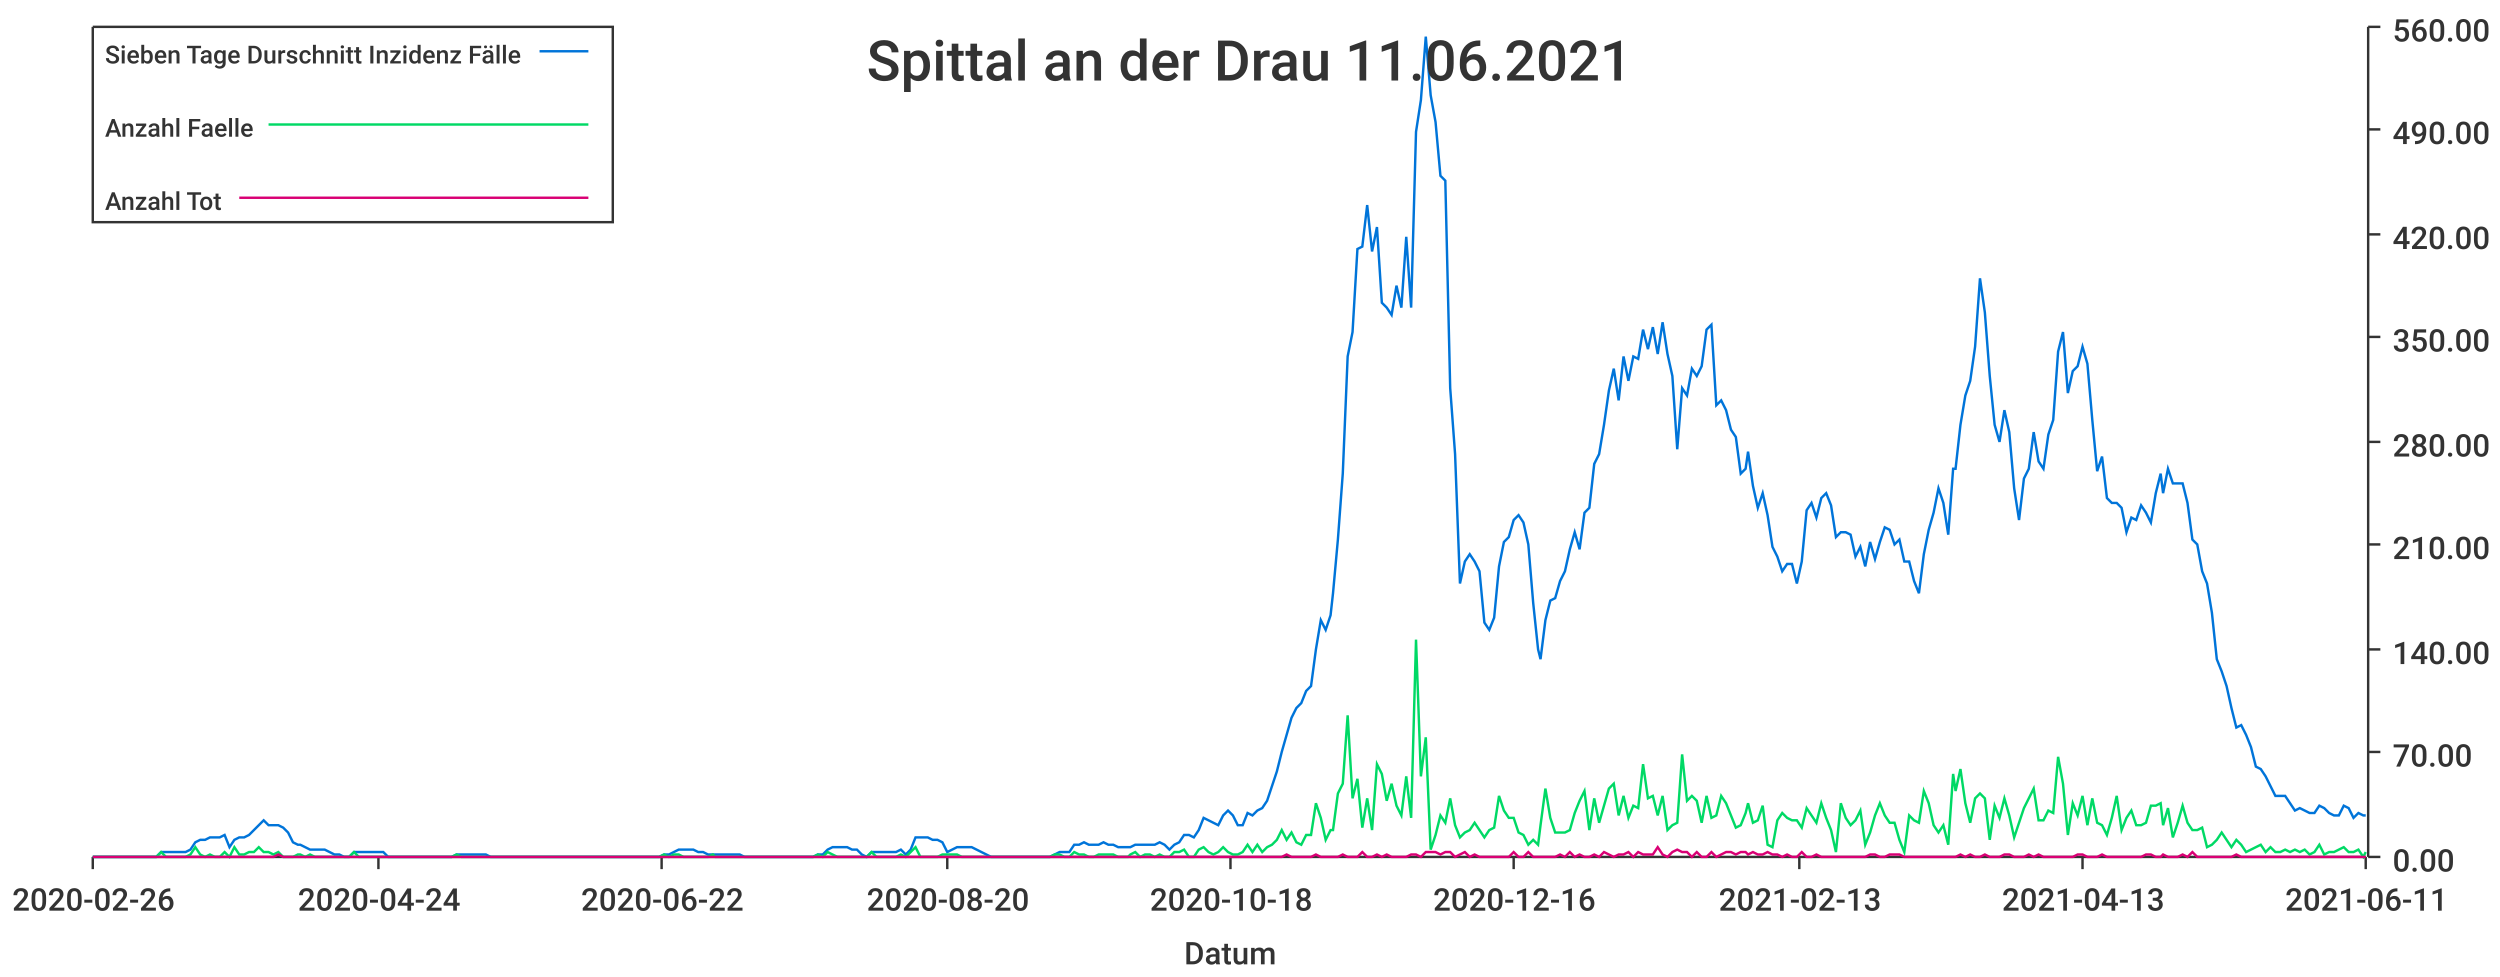
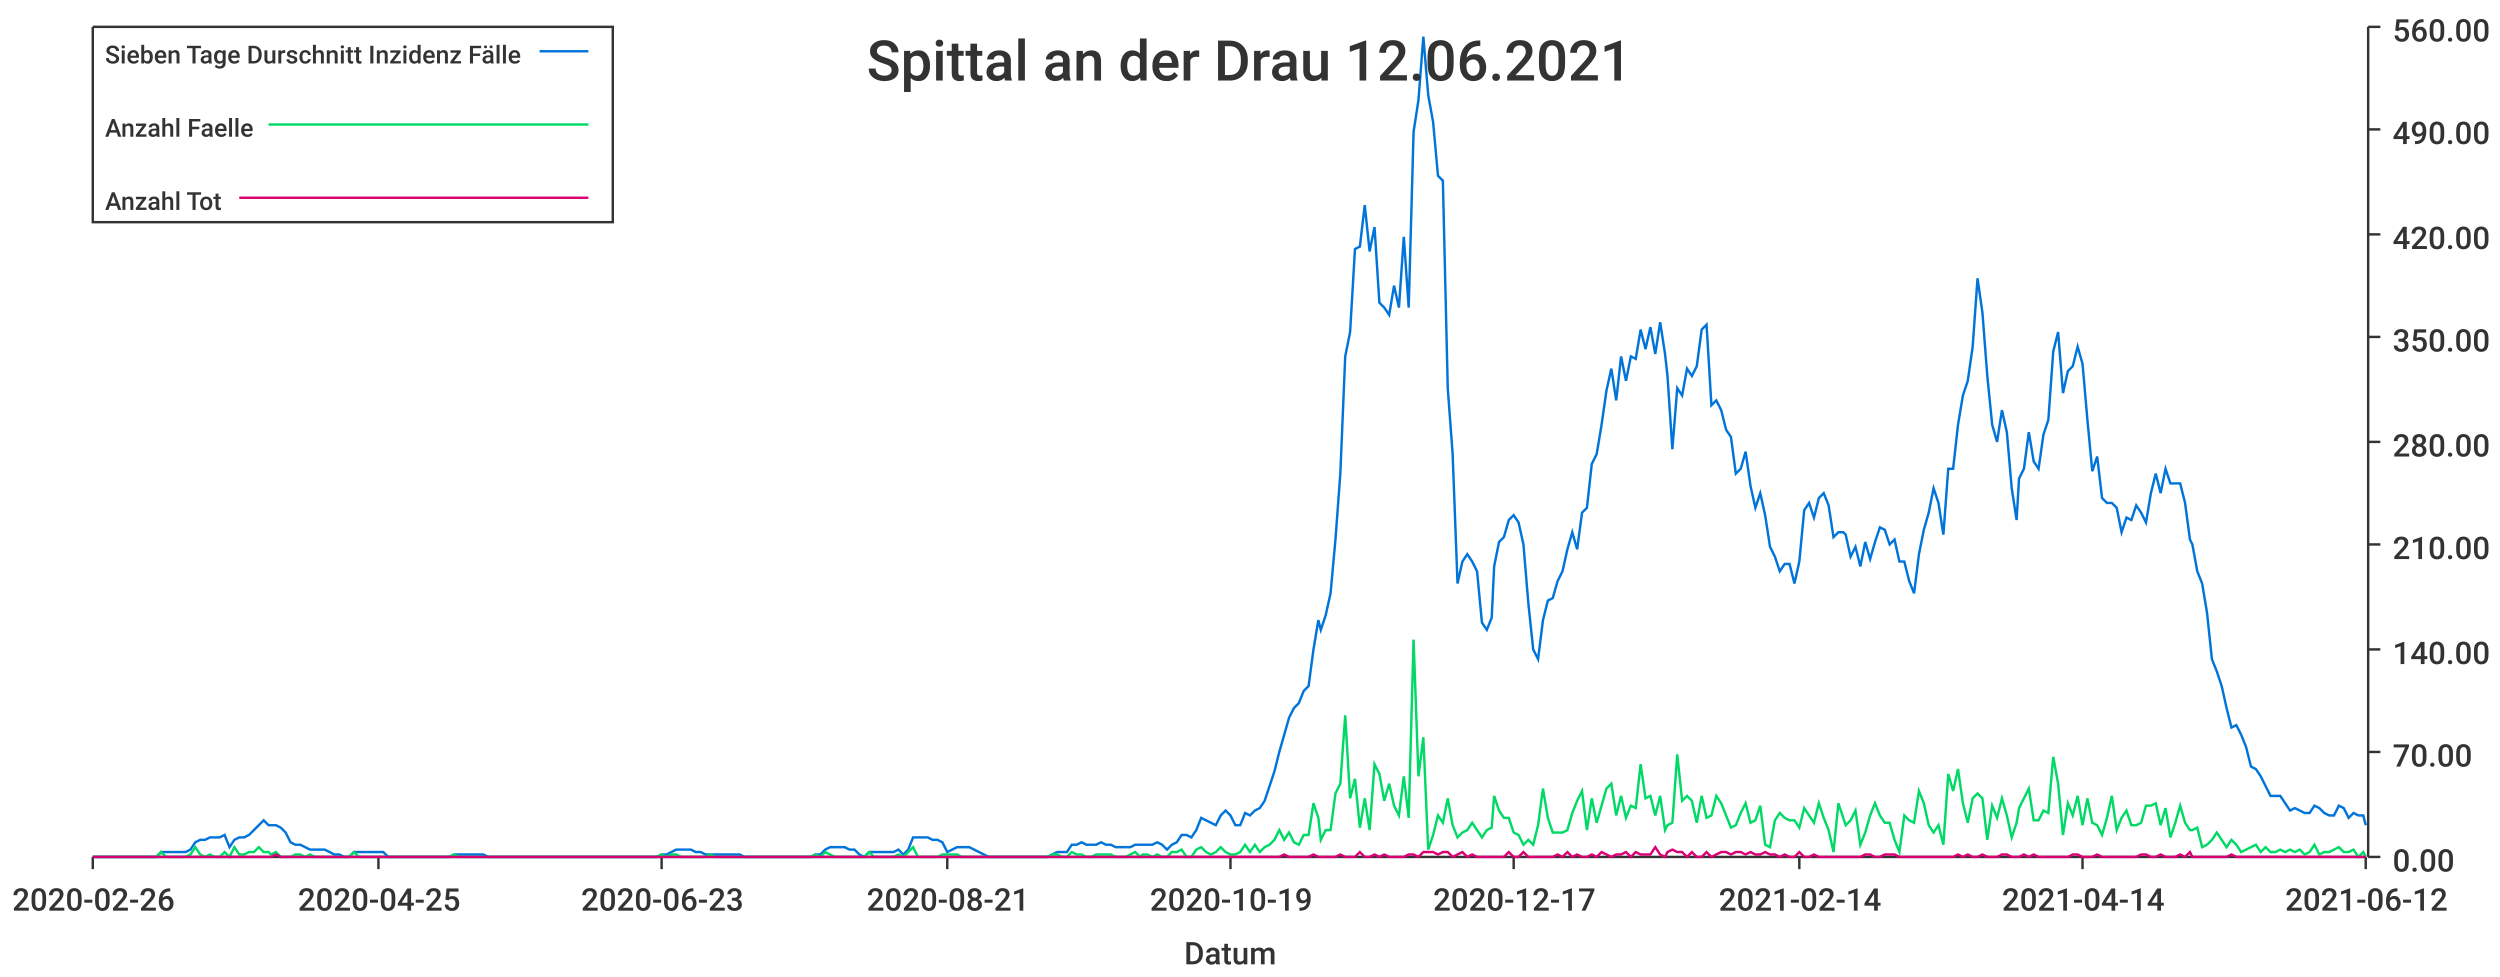
<svg xmlns="http://www.w3.org/2000/svg" width="1024" height="400">\n<path d="M 0 0 L 1024 0 L 1024 400 L 0 400 L 0 0" style="stroke-width:0;stroke:rgba(255,255,255,1.0);fill:rgba(255,255,255,1.0)" />
  <path d="M 38 11 L 969 11 L 969 351 L 38 351 L 38 11" style="stroke-width:0;stroke:rgba(255,255,255,1.0);fill:rgba(255,255,255,1.0)" />
  <path d="M 38 351 L 969 351" style="stroke-width:1;stroke:rgba(51,51,51,1.0);fill:none" />
  <path d="M 38 351 L 38 356" style="stroke-width:1;stroke:rgba(51,51,51,1.0);fill:none" />
  <text x="5" y="373" style="stroke-width:0;stroke:none;fill:rgba(51,51,51,1.0);font-size:12.8px;font-family:'Roboto Medium',sans-serif">2020-02-26</text>
  <path d="M 155 351 L 155 356" style="stroke-width:1;stroke:rgba(51,51,51,1.0);fill:none" />
-   <text x="122" y="373" style="stroke-width:0;stroke:none;fill:rgba(51,51,51,1.0);font-size:12.8px;font-family:'Roboto Medium',sans-serif">2020-04-24</text>
+   <text x="122" y="373" style="stroke-width:0;stroke:none;fill:rgba(51,51,51,1.0);font-size:12.8px;font-family:'Roboto Medium',sans-serif">2020-04-25</text>
  <path d="M 271 351 L 271 356" style="stroke-width:1;stroke:rgba(51,51,51,1.0);fill:none" />
-   <text x="238" y="373" style="stroke-width:0;stroke:none;fill:rgba(51,51,51,1.0);font-size:12.8px;font-family:'Roboto Medium',sans-serif">2020-06-22</text>
+   <text x="238" y="373" style="stroke-width:0;stroke:none;fill:rgba(51,51,51,1.0);font-size:12.8px;font-family:'Roboto Medium',sans-serif">2020-06-23</text>
  <path d="M 388 351 L 388 356" style="stroke-width:1;stroke:rgba(51,51,51,1.0);fill:none" />
-   <text x="355" y="373" style="stroke-width:0;stroke:none;fill:rgba(51,51,51,1.0);font-size:12.8px;font-family:'Roboto Medium',sans-serif">2020-08-20</text>
+   <text x="355" y="373" style="stroke-width:0;stroke:none;fill:rgba(51,51,51,1.0);font-size:12.8px;font-family:'Roboto Medium',sans-serif">2020-08-21</text>
  <path d="M 504 351 L 504 356" style="stroke-width:1;stroke:rgba(51,51,51,1.0);fill:none" />
-   <text x="471" y="373" style="stroke-width:0;stroke:none;fill:rgba(51,51,51,1.0);font-size:12.8px;font-family:'Roboto Medium',sans-serif">2020-10-18</text>
+   <text x="471" y="373" style="stroke-width:0;stroke:none;fill:rgba(51,51,51,1.0);font-size:12.8px;font-family:'Roboto Medium',sans-serif">2020-10-19</text>
  <path d="M 620 351 L 620 356" style="stroke-width:1;stroke:rgba(51,51,51,1.0);fill:none" />
-   <text x="587" y="373" style="stroke-width:0;stroke:none;fill:rgba(51,51,51,1.0);font-size:12.8px;font-family:'Roboto Medium',sans-serif">2020-12-16</text>
+   <text x="587" y="373" style="stroke-width:0;stroke:none;fill:rgba(51,51,51,1.0);font-size:12.8px;font-family:'Roboto Medium',sans-serif">2020-12-17</text>
  <path d="M 737 351 L 737 356" style="stroke-width:1;stroke:rgba(51,51,51,1.0);fill:none" />
-   <text x="704" y="373" style="stroke-width:0;stroke:none;fill:rgba(51,51,51,1.0);font-size:12.8px;font-family:'Roboto Medium',sans-serif">2021-02-13</text>
+   <text x="704" y="373" style="stroke-width:0;stroke:none;fill:rgba(51,51,51,1.0);font-size:12.8px;font-family:'Roboto Medium',sans-serif">2021-02-14</text>
  <path d="M 853 351 L 853 356" style="stroke-width:1;stroke:rgba(51,51,51,1.0);fill:none" />
-   <text x="820" y="373" style="stroke-width:0;stroke:none;fill:rgba(51,51,51,1.0);font-size:12.8px;font-family:'Roboto Medium',sans-serif">2021-04-13</text>
+   <text x="820" y="373" style="stroke-width:0;stroke:none;fill:rgba(51,51,51,1.0);font-size:12.8px;font-family:'Roboto Medium',sans-serif">2021-04-14</text>
  <path d="M 969 351 L 969 356" style="stroke-width:1;stroke:rgba(51,51,51,1.0);fill:none" />
-   <text x="936" y="373" style="stroke-width:0;stroke:none;fill:rgba(51,51,51,1.0);font-size:12.8px;font-family:'Roboto Medium',sans-serif">2021-06-11</text>
+   <text x="936" y="373" style="stroke-width:0;stroke:none;fill:rgba(51,51,51,1.0);font-size:12.8px;font-family:'Roboto Medium',sans-serif">2021-06-12</text>
  <text x="485" y="395" style="stroke-width:0;stroke:none;fill:rgba(51,51,51,1.0);font-size:12.8px;font-family:'Roboto Medium',sans-serif">Datum</text>
  <path d="M 970 351 L 970 11" style="stroke-width:1;stroke:rgba(51,51,51,1.0);fill:none" />
  <path d="M 970 351 L 975 351" style="stroke-width:1;stroke:rgba(51,51,51,1.0);fill:none" />
  <text x="980" y="357" style="stroke-width:0;stroke:none;fill:rgba(51,51,51,1.0);font-size:12.8px;font-family:'Roboto Medium',sans-serif">0.00</text>
  <path d="M 970 308 L 975 308" style="stroke-width:1;stroke:rgba(51,51,51,1.0);fill:none" />
  <text x="980" y="314" style="stroke-width:0;stroke:none;fill:rgba(51,51,51,1.0);font-size:12.8px;font-family:'Roboto Medium',sans-serif">70.00</text>
  <path d="M 970 266 L 975 266" style="stroke-width:1;stroke:rgba(51,51,51,1.0);fill:none" />
  <text x="980" y="272" style="stroke-width:0;stroke:none;fill:rgba(51,51,51,1.0);font-size:12.8px;font-family:'Roboto Medium',sans-serif">140.00</text>
  <path d="M 970 223 L 975 223" style="stroke-width:1;stroke:rgba(51,51,51,1.0);fill:none" />
  <text x="980" y="229" style="stroke-width:0;stroke:none;fill:rgba(51,51,51,1.0);font-size:12.8px;font-family:'Roboto Medium',sans-serif">210.00</text>
  <path d="M 970 181 L 975 181" style="stroke-width:1;stroke:rgba(51,51,51,1.0);fill:none" />
  <text x="980" y="187" style="stroke-width:0;stroke:none;fill:rgba(51,51,51,1.0);font-size:12.8px;font-family:'Roboto Medium',sans-serif">280.00</text>
  <path d="M 970 138 L 975 138" style="stroke-width:1;stroke:rgba(51,51,51,1.0);fill:none" />
  <text x="980" y="144" style="stroke-width:0;stroke:none;fill:rgba(51,51,51,1.0);font-size:12.8px;font-family:'Roboto Medium',sans-serif">350.00</text>
  <path d="M 970 96 L 975 96" style="stroke-width:1;stroke:rgba(51,51,51,1.0);fill:none" />
  <text x="980" y="102" style="stroke-width:0;stroke:none;fill:rgba(51,51,51,1.0);font-size:12.8px;font-family:'Roboto Medium',sans-serif">420.00</text>
  <path d="M 970 53 L 975 53" style="stroke-width:1;stroke:rgba(51,51,51,1.0);fill:none" />
  <text x="980" y="59" style="stroke-width:0;stroke:none;fill:rgba(51,51,51,1.0);font-size:12.8px;font-family:'Roboto Medium',sans-serif">490.00</text>
  <path d="M 970 11 L 975 11" style="stroke-width:1;stroke:rgba(51,51,51,1.0);fill:none" />
  <text x="980" y="17" style="stroke-width:0;stroke:none;fill:rgba(51,51,51,1.0);font-size:12.8px;font-family:'Roboto Medium',sans-serif">560.00</text>
-   <path d="M 38 351 L 40 351 L 42 351 L 44 351 L 46 351 L 48 351 L 50 351 L 52 351 L 54 351 L 56 351 L 58 351 L 60 351 L 62 351 L 64 351 L 66 349 L 68 349 L 70 349 L 72 349 L 74 349 L 76 349 L 78 348 L 80 345 L 82 344 L 84 344 L 86 343 L 88 343 L 90 343 L 92 342 L 94 347 L 96 344 L 98 343 L 100 343 L 102 342 L 104 340 L 106 338 L 108 336 L 110 338 L 112 338 L 114 338 L 116 339 L 118 341 L 120 345 L 122 346 L 123 346 L 125 347 L 127 348 L 129 348 L 131 348 L 133 348 L 135 349 L 137 350 L 139 350 L 141 351 L 143 351 L 145 349 L 147 349 L 149 349 L 151 349 L 153 349 L 155 349 L 157 349 L 159 351 L 161 351 L 163 351 L 165 351 L 167 351 L 169 351 L 171 351 L 173 351 L 175 351 L 177 351 L 179 351 L 181 351 L 183 351 L 185 351 L 187 350 L 189 350 L 191 350 L 193 350 L 195 350 L 197 350 L 199 350 L 201 351 L 203 351 L 205 351 L 207 351 L 208 351 L 210 351 L 212 351 L 214 351 L 216 351 L 218 351 L 220 351 L 222 351 L 224 351 L 226 351 L 228 351 L 230 351 L 232 351 L 234 351 L 236 351 L 238 351 L 240 351 L 242 351 L 244 351 L 246 351 L 248 351 L 250 351 L 252 351 L 254 351 L 256 351 L 258 351 L 260 351 L 262 351 L 264 351 L 266 351 L 268 351 L 270 351 L 272 350 L 274 350 L 276 349 L 278 348 L 280 348 L 282 348 L 284 348 L 286 349 L 288 349 L 290 350 L 292 350 L 293 350 L 295 350 L 297 350 L 299 350 L 301 350 L 303 350 L 305 351 L 307 351 L 309 351 L 311 351 L 313 351 L 315 351 L 317 351 L 319 351 L 321 351 L 323 351 L 325 351 L 327 351 L 329 351 L 331 351 L 333 351 L 335 350 L 337 350 L 339 348 L 341 347 L 343 347 L 345 347 L 347 347 L 349 348 L 351 348 L 353 350 L 355 351 L 357 349 L 359 349 L 361 349 L 363 349 L 365 349 L 367 349 L 369 348 L 371 350 L 373 348 L 375 343 L 377 343 L 378 343 L 380 343 L 382 344 L 384 344 L 386 345 L 388 349 L 390 348 L 392 347 L 394 347 L 396 347 L 398 347 L 400 348 L 402 349 L 404 350 L 406 351 L 408 351 L 410 351 L 412 351 L 414 351 L 416 351 L 418 351 L 420 351 L 422 351 L 424 351 L 426 351 L 428 351 L 430 351 L 432 350 L 434 349 L 436 349 L 438 349 L 440 346 L 442 346 L 444 345 L 446 346 L 448 346 L 450 346 L 452 345 L 454 346 L 456 346 L 458 347 L 460 347 L 462 347 L 463 347 L 465 346 L 467 346 L 469 346 L 471 346 L 473 346 L 475 345 L 477 346 L 479 348 L 481 346 L 483 345 L 485 342 L 487 342 L 489 343 L 491 340 L 493 335 L 495 336 L 497 337 L 499 338 L 501 334 L 503 332 L 505 334 L 507 338 L 509 338 L 511 333 L 513 334 L 515 332 L 517 331 L 519 328 L 521 322 L 523 316 L 525 308 L 527 301 L 529 294 L 531 290 L 533 288 L 535 283 L 537 281 L 539 266 L 541 254 L 543 258 L 545 252 L 546 243 L 548 221 L 550 194 L 552 146 L 554 136 L 556 102 L 558 101 L 560 84 L 562 103 L 564 93 L 566 124 L 568 126 L 570 129 L 572 117 L 574 126 L 576 97 L 578 126 L 580 54 L 582 41 L 584 15 L 586 39 L 588 50 L 590 72 L 592 74 L 594 159 L 596 186 L 598 239 L 600 230 L 602 227 L 604 230 L 606 234 L 608 255 L 610 258 L 612 253 L 614 232 L 616 222 L 618 220 L 620 213 L 622 211 L 624 214 L 626 223 L 628 247 L 630 266 L 631 270 L 633 254 L 635 246 L 637 245 L 639 238 L 641 234 L 643 225 L 645 218 L 647 225 L 649 210 L 651 208 L 653 190 L 655 186 L 657 174 L 659 160 L 661 151 L 663 164 L 665 146 L 667 156 L 669 146 L 671 147 L 673 135 L 675 143 L 677 134 L 679 145 L 681 132 L 683 145 L 685 154 L 687 184 L 689 159 L 691 162 L 693 151 L 695 154 L 697 150 L 699 135 L 701 133 L 703 166 L 705 164 L 707 168 L 709 176 L 711 179 L 713 194 L 715 192 L 716 185 L 718 199 L 720 208 L 722 202 L 724 211 L 726 224 L 728 228 L 730 234 L 732 231 L 734 231 L 736 239 L 738 230 L 740 209 L 742 206 L 744 212 L 746 204 L 748 202 L 750 207 L 752 220 L 754 218 L 756 218 L 758 219 L 760 228 L 762 224 L 764 232 L 766 222 L 768 229 L 770 222 L 772 216 L 774 217 L 776 223 L 778 221 L 780 230 L 782 230 L 784 238 L 786 243 L 788 227 L 790 217 L 792 210 L 794 200 L 796 206 L 798 219 L 800 192 L 801 192 L 803 174 L 805 162 L 807 156 L 809 142 L 811 114 L 813 128 L 815 154 L 817 174 L 819 181 L 821 168 L 823 177 L 825 200 L 827 213 L 829 196 L 831 192 L 833 177 L 835 189 L 837 192 L 839 178 L 841 172 L 843 144 L 845 136 L 847 161 L 849 152 L 851 150 L 853 142 L 855 149 L 857 172 L 859 193 L 861 187 L 863 204 L 865 206 L 867 206 L 869 208 L 871 218 L 873 212 L 875 213 L 877 207 L 879 210 L 881 214 L 883 202 L 885 194 L 886 202 L 888 192 L 890 198 L 892 198 L 894 198 L 896 206 L 898 221 L 900 223 L 902 234 L 904 239 L 906 251 L 908 270 L 910 275 L 912 281 L 914 290 L 916 298 L 918 297 L 920 301 L 922 306 L 924 314 L 926 315 L 928 318 L 930 322 L 932 326 L 934 326 L 936 326 L 938 329 L 940 332 L 942 331 L 944 332 L 946 333 L 948 333 L 950 330 L 952 331 L 954 333 L 956 334 L 958 334 L 960 330 L 962 331 L 964 335 L 966 333 L 968 334 L 969 334" style="stroke-width:1;stroke:rgba(0,116,217,1.0);fill:none" />
-   <path d="M 38 351 L 40 351 L 42 351 L 44 351 L 46 351 L 48 351 L 50 351 L 52 351 L 54 351 L 56 351 L 58 351 L 60 351 L 62 351 L 64 351 L 66 349 L 68 351 L 70 351 L 72 351 L 74 351 L 76 351 L 78 350 L 80 347 L 82 350 L 84 351 L 86 350 L 88 351 L 90 351 L 92 349 L 94 351 L 96 347 L 98 350 L 100 350 L 102 349 L 104 349 L 106 347 L 108 349 L 110 349 L 112 350 L 114 349 L 116 351 L 118 351 L 120 351 L 122 350 L 123 350 L 125 351 L 127 350 L 129 351 L 131 351 L 133 351 L 135 351 L 137 351 L 139 351 L 141 351 L 143 351 L 145 349 L 147 351 L 149 351 L 151 351 L 153 351 L 155 351 L 157 351 L 159 351 L 161 351 L 163 351 L 165 351 L 167 351 L 169 351 L 171 351 L 173 351 L 175 351 L 177 351 L 179 351 L 181 351 L 183 351 L 185 351 L 187 350 L 189 351 L 191 351 L 193 351 L 195 351 L 197 351 L 199 351 L 201 351 L 203 351 L 205 351 L 207 351 L 208 351 L 210 351 L 212 351 L 214 351 L 216 351 L 218 351 L 220 351 L 222 351 L 224 351 L 226 351 L 228 351 L 230 351 L 232 351 L 234 351 L 236 351 L 238 351 L 240 351 L 242 351 L 244 351 L 246 351 L 248 351 L 250 351 L 252 351 L 254 351 L 256 351 L 258 351 L 260 351 L 262 351 L 264 351 L 266 351 L 268 351 L 270 351 L 272 350 L 274 351 L 276 350 L 278 350 L 280 351 L 282 351 L 284 351 L 286 351 L 288 351 L 290 351 L 292 350 L 293 351 L 295 351 L 297 351 L 299 351 L 301 351 L 303 351 L 305 351 L 307 351 L 309 351 L 311 351 L 313 351 L 315 351 L 317 351 L 319 351 L 321 351 L 323 351 L 325 351 L 327 351 L 329 351 L 331 351 L 333 351 L 335 350 L 337 351 L 339 349 L 341 350 L 343 351 L 345 351 L 347 351 L 349 351 L 351 351 L 353 351 L 355 351 L 357 349 L 359 351 L 361 351 L 363 351 L 365 351 L 367 351 L 369 350 L 371 351 L 373 349 L 375 347 L 377 351 L 378 351 L 380 351 L 382 351 L 384 351 L 386 350 L 388 350 L 390 350 L 392 350 L 394 351 L 396 351 L 398 351 L 400 351 L 402 351 L 404 351 L 406 351 L 408 351 L 410 351 L 412 351 L 414 351 L 416 351 L 418 351 L 420 351 L 422 351 L 424 351 L 426 351 L 428 351 L 430 351 L 432 350 L 434 350 L 436 351 L 438 351 L 440 349 L 442 350 L 444 350 L 446 351 L 448 351 L 450 350 L 452 350 L 454 350 L 456 350 L 458 351 L 460 351 L 462 351 L 463 350 L 465 349 L 467 351 L 469 350 L 471 350 L 473 351 L 475 350 L 477 351 L 479 351 L 481 349 L 483 349 L 485 348 L 487 351 L 489 351 L 491 348 L 493 347 L 495 349 L 497 350 L 499 349 L 501 347 L 503 349 L 505 350 L 507 350 L 509 349 L 511 346 L 513 349 L 515 346 L 517 349 L 519 347 L 521 346 L 523 344 L 525 340 L 527 344 L 529 341 L 531 345 L 533 346 L 535 342 L 537 342 L 539 329 L 541 335 L 543 344 L 545 340 L 546 340 L 548 325 L 550 321 L 552 293 L 554 327 L 556 319 L 558 339 L 560 327 L 562 340 L 564 313 L 566 317 L 568 328 L 570 321 L 572 330 L 574 334 L 576 318 L 578 335 L 580 262 L 582 318 L 584 302 L 586 348 L 588 342 L 590 334 L 592 337 L 594 327 L 596 338 L 598 343 L 600 341 L 602 340 L 604 337 L 606 340 L 608 343 L 610 340 L 612 339 L 614 326 L 616 332 L 618 335 L 620 335 L 622 341 L 624 342 L 626 346 L 628 344 L 630 346 L 631 338 L 633 323 L 635 335 L 637 341 L 639 341 L 641 341 L 643 340 L 645 333 L 647 328 L 649 324 L 651 340 L 653 327 L 655 337 L 657 330 L 659 323 L 661 321 L 663 334 L 665 326 L 667 335 L 669 330 L 671 331 L 673 313 L 675 327 L 677 326 L 679 334 L 681 326 L 683 340 L 685 338 L 687 337 L 689 309 L 691 328 L 693 326 L 695 328 L 697 337 L 699 326 L 701 335 L 703 334 L 705 326 L 707 329 L 709 334 L 711 339 L 713 338 L 715 333 L 716 329 L 718 337 L 720 336 L 722 330 L 724 346 L 726 347 L 728 336 L 730 333 L 732 335 L 734 336 L 736 336 L 738 339 L 740 331 L 742 334 L 744 337 L 746 329 L 748 335 L 750 340 L 752 349 L 754 329 L 756 335 L 758 338 L 760 336 L 762 332 L 764 346 L 766 341 L 768 334 L 770 329 L 772 334 L 774 337 L 776 337 L 778 344 L 780 349 L 782 334 L 784 336 L 786 337 L 788 324 L 790 329 L 792 338 L 794 341 L 796 338 L 798 346 L 800 317 L 801 324 L 803 315 L 805 329 L 807 337 L 809 327 L 811 325 L 813 327 L 815 344 L 817 330 L 819 335 L 821 327 L 823 334 L 825 343 L 827 337 L 829 331 L 831 327 L 833 323 L 835 336 L 837 336 L 839 332 L 841 333 L 843 310 L 845 321 L 847 342 L 849 329 L 851 334 L 853 326 L 855 338 L 857 327 L 859 337 L 861 338 L 863 342 L 865 335 L 867 326 L 869 340 L 871 335 L 873 332 L 875 338 L 877 338 L 879 337 L 881 330 L 883 330 L 885 329 L 886 338 L 888 331 L 890 343 L 892 337 L 894 330 L 896 337 L 898 340 L 900 340 L 902 339 L 904 347 L 906 346 L 908 344 L 910 341 L 912 344 L 914 347 L 916 344 L 918 346 L 920 349 L 922 348 L 924 347 L 926 346 L 928 349 L 930 347 L 932 349 L 934 349 L 936 348 L 938 349 L 940 348 L 942 349 L 944 348 L 946 350 L 948 349 L 950 346 L 952 350 L 954 349 L 956 349 L 958 348 L 960 347 L 962 349 L 964 349 L 966 348 L 968 351 L 969 349" style="stroke-width:1;stroke:rgba(0,217,101,1.0);fill:none" />
-   <path d="M 38 351 L 40 351 L 42 351 L 44 351 L 46 351 L 48 351 L 50 351 L 52 351 L 54 351 L 56 351 L 58 351 L 60 351 L 62 351 L 64 351 L 66 351 L 68 351 L 70 351 L 72 351 L 74 351 L 76 351 L 78 351 L 80 351 L 82 351 L 84 351 L 86 351 L 88 351 L 90 351 L 92 351 L 94 351 L 96 351 L 98 351 L 100 351 L 102 351 L 104 351 L 106 351 L 108 351 L 110 351 L 112 351 L 114 350 L 116 351 L 118 351 L 120 351 L 122 351 L 123 351 L 125 351 L 127 351 L 129 351 L 131 351 L 133 351 L 135 351 L 137 351 L 139 351 L 141 351 L 143 351 L 145 351 L 147 351 L 149 351 L 151 351 L 153 351 L 155 351 L 157 351 L 159 351 L 161 351 L 163 351 L 165 351 L 167 351 L 169 351 L 171 351 L 173 351 L 175 351 L 177 351 L 179 351 L 181 351 L 183 351 L 185 351 L 187 351 L 189 351 L 191 351 L 193 351 L 195 351 L 197 351 L 199 351 L 201 351 L 203 351 L 205 351 L 207 351 L 208 351 L 210 351 L 212 351 L 214 351 L 216 351 L 218 351 L 220 351 L 222 351 L 224 351 L 226 351 L 228 351 L 230 351 L 232 351 L 234 351 L 236 351 L 238 351 L 240 351 L 242 351 L 244 351 L 246 351 L 248 351 L 250 351 L 252 351 L 254 351 L 256 351 L 258 351 L 260 351 L 262 351 L 264 351 L 266 351 L 268 351 L 270 351 L 272 351 L 274 351 L 276 351 L 278 351 L 280 351 L 282 351 L 284 351 L 286 351 L 288 351 L 290 351 L 292 351 L 293 351 L 295 351 L 297 351 L 299 351 L 301 351 L 303 351 L 305 351 L 307 351 L 309 351 L 311 351 L 313 351 L 315 351 L 317 351 L 319 351 L 321 351 L 323 351 L 325 351 L 327 351 L 329 351 L 331 351 L 333 351 L 335 351 L 337 351 L 339 351 L 341 351 L 343 351 L 345 351 L 347 351 L 349 351 L 351 351 L 353 351 L 355 351 L 357 351 L 359 351 L 361 351 L 363 351 L 365 351 L 367 351 L 369 351 L 371 351 L 373 351 L 375 351 L 377 351 L 378 351 L 380 351 L 382 351 L 384 351 L 386 351 L 388 351 L 390 351 L 392 351 L 394 351 L 396 351 L 398 351 L 400 351 L 402 351 L 404 351 L 406 351 L 408 351 L 410 351 L 412 351 L 414 351 L 416 351 L 418 351 L 420 351 L 422 351 L 424 351 L 426 351 L 428 351 L 430 351 L 432 351 L 434 351 L 436 351 L 438 351 L 440 351 L 442 351 L 444 351 L 446 351 L 448 351 L 450 351 L 452 351 L 454 351 L 456 351 L 458 351 L 460 351 L 462 351 L 463 351 L 465 351 L 467 351 L 469 351 L 471 351 L 473 351 L 475 351 L 477 351 L 479 351 L 481 351 L 483 351 L 485 351 L 487 351 L 489 351 L 491 351 L 493 351 L 495 351 L 497 351 L 499 351 L 501 351 L 503 351 L 505 351 L 507 351 L 509 351 L 511 351 L 513 351 L 515 351 L 517 351 L 519 351 L 521 351 L 523 351 L 525 351 L 527 350 L 529 351 L 531 351 L 533 351 L 535 351 L 537 351 L 539 350 L 541 351 L 543 351 L 545 351 L 546 351 L 548 351 L 550 350 L 552 351 L 554 351 L 556 351 L 558 349 L 560 351 L 562 351 L 564 350 L 566 351 L 568 350 L 570 351 L 572 351 L 574 351 L 576 351 L 578 350 L 580 350 L 582 351 L 584 349 L 586 349 L 588 349 L 590 350 L 592 349 L 594 349 L 596 351 L 598 350 L 600 349 L 602 351 L 604 350 L 606 351 L 608 351 L 610 351 L 612 351 L 614 351 L 616 351 L 618 351 L 620 349 L 622 351 L 624 351 L 626 349 L 628 351 L 630 351 L 631 351 L 633 351 L 635 351 L 637 351 L 639 350 L 641 351 L 643 349 L 645 351 L 647 350 L 649 351 L 651 351 L 653 350 L 655 351 L 657 349 L 659 350 L 661 351 L 663 350 L 665 350 L 667 349 L 669 351 L 671 349 L 673 350 L 675 350 L 677 350 L 679 347 L 681 350 L 683 351 L 685 349 L 687 348 L 689 349 L 691 349 L 693 351 L 695 349 L 697 351 L 699 351 L 701 349 L 703 351 L 705 350 L 707 349 L 709 349 L 711 350 L 713 349 L 715 349 L 716 350 L 718 349 L 720 350 L 722 350 L 724 349 L 726 350 L 728 350 L 730 351 L 732 350 L 734 351 L 736 351 L 738 349 L 740 351 L 742 351 L 744 350 L 746 351 L 748 351 L 750 351 L 752 351 L 754 351 L 756 351 L 758 351 L 760 351 L 762 351 L 764 351 L 766 350 L 768 350 L 770 351 L 772 351 L 774 350 L 776 350 L 778 350 L 780 351 L 782 351 L 784 351 L 786 351 L 788 351 L 790 351 L 792 351 L 794 351 L 796 351 L 798 351 L 800 351 L 801 351 L 803 350 L 805 351 L 807 350 L 809 351 L 811 351 L 813 350 L 815 351 L 817 351 L 819 351 L 821 350 L 823 350 L 825 351 L 827 351 L 829 351 L 831 350 L 833 351 L 835 350 L 837 351 L 839 351 L 841 351 L 843 351 L 845 351 L 847 351 L 849 351 L 851 350 L 853 350 L 855 351 L 857 351 L 859 351 L 861 350 L 863 351 L 865 351 L 867 351 L 869 351 L 871 351 L 873 351 L 875 351 L 877 351 L 879 350 L 881 350 L 883 351 L 885 351 L 886 350 L 888 351 L 890 351 L 892 351 L 894 350 L 896 351 L 898 349 L 900 351 L 902 351 L 904 351 L 906 351 L 908 351 L 910 351 L 912 351 L 914 351 L 916 350 L 918 351 L 920 351 L 922 351 L 924 351 L 926 351 L 928 351 L 930 351 L 932 351 L 934 351 L 936 351 L 938 351 L 940 351 L 942 351 L 944 351 L 946 351 L 948 351 L 950 351 L 952 351 L 954 351 L 956 351 L 958 351 L 960 351 L 962 351 L 964 351 L 966 351 L 968 351 L 969 351" style="stroke-width:1;stroke:rgba(217,0,116,1.0);fill:none" />
-   <text x="355" y="33" style="stroke-width:0;stroke:none;fill:rgba(51,51,51,1.0);font-size:23.0px;font-family:'Roboto Medium',sans-serif">Spittal an der Drau 11.06.2021</text>
+   <path d="M 38 351 L 40 351 L 42 351 L 44 351 L 46 351 L 48 351 L 50 351 L 52 351 L 54 351 L 56 351 L 58 351 L 60 351 L 62 351 L 64 351 L 66 349 L 68 349 L 70 349 L 72 349 L 74 349 L 76 349 L 78 348 L 80 345 L 82 344 L 84 344 L 86 343 L 88 343 L 90 343 L 92 342 L 94 347 L 96 344 L 98 343 L 100 343 L 102 342 L 104 340 L 106 338 L 108 336 L 110 338 L 111 338 L 113 338 L 115 339 L 117 341 L 119 345 L 121 346 L 123 346 L 125 347 L 127 348 L 129 348 L 131 348 L 133 348 L 135 349 L 137 350 L 139 350 L 141 351 L 143 351 L 145 349 L 147 349 L 149 349 L 151 349 L 153 349 L 155 349 L 157 349 L 159 351 L 161 351 L 163 351 L 165 351 L 167 351 L 169 351 L 171 351 L 173 351 L 175 351 L 177 351 L 179 351 L 181 351 L 182 351 L 184 351 L 186 350 L 188 350 L 190 350 L 192 350 L 194 350 L 196 350 L 198 350 L 200 351 L 202 351 L 204 351 L 206 351 L 208 351 L 210 351 L 212 351 L 214 351 L 216 351 L 218 351 L 220 351 L 222 351 L 224 351 L 226 351 L 228 351 L 230 351 L 232 351 L 234 351 L 236 351 L 238 351 L 240 351 L 242 351 L 244 351 L 246 351 L 248 351 L 250 351 L 252 351 L 253 351 L 255 351 L 257 351 L 259 351 L 261 351 L 263 351 L 265 351 L 267 351 L 269 351 L 271 350 L 273 350 L 275 349 L 277 348 L 279 348 L 281 348 L 283 348 L 285 349 L 287 349 L 289 350 L 291 350 L 293 350 L 295 350 L 297 350 L 299 350 L 301 350 L 303 350 L 305 351 L 307 351 L 309 351 L 311 351 L 313 351 L 315 351 L 317 351 L 319 351 L 321 351 L 323 351 L 325 351 L 326 351 L 328 351 L 330 351 L 332 351 L 334 350 L 336 350 L 338 348 L 340 347 L 342 347 L 344 347 L 346 347 L 348 348 L 350 348 L 352 350 L 354 351 L 356 349 L 358 349 L 360 349 L 362 349 L 364 349 L 366 349 L 368 348 L 370 350 L 372 348 L 374 343 L 376 343 L 378 343 L 380 343 L 382 344 L 384 344 L 386 345 L 388 349 L 390 348 L 392 347 L 394 347 L 396 347 L 397 347 L 399 348 L 401 349 L 403 350 L 405 351 L 407 351 L 409 351 L 411 351 L 413 351 L 415 351 L 417 351 L 419 351 L 421 351 L 423 351 L 425 351 L 427 351 L 429 351 L 431 350 L 433 349 L 435 349 L 437 349 L 439 346 L 441 346 L 443 345 L 445 346 L 447 346 L 449 346 L 451 345 L 453 346 L 455 346 L 457 347 L 459 347 L 461 347 L 463 347 L 465 346 L 467 346 L 468 346 L 470 346 L 472 346 L 474 345 L 476 346 L 478 348 L 480 346 L 482 345 L 484 342 L 486 342 L 488 343 L 490 340 L 492 335 L 494 336 L 496 337 L 498 338 L 500 334 L 502 332 L 504 334 L 506 338 L 508 338 L 510 333 L 512 334 L 514 332 L 516 331 L 518 328 L 520 322 L 522 316 L 524 308 L 526 301 L 528 294 L 530 290 L 532 288 L 534 283 L 536 281 L 538 266 L 540 254 L 541 258 L 543 252 L 545 243 L 547 221 L 549 194 L 551 146 L 553 136 L 555 102 L 557 101 L 559 84 L 561 103 L 563 93 L 565 124 L 567 126 L 569 129 L 571 117 L 573 126 L 575 97 L 577 126 L 579 54 L 581 41 L 583 15 L 585 39 L 587 50 L 589 72 L 591 74 L 593 159 L 595 186 L 597 239 L 599 230 L 601 227 L 603 230 L 605 234 L 607 255 L 609 258 L 611 253 L 612 232 L 614 222 L 616 220 L 618 213 L 620 211 L 622 214 L 624 223 L 626 247 L 628 266 L 630 270 L 632 254 L 634 246 L 636 245 L 638 238 L 640 234 L 642 225 L 644 218 L 646 225 L 648 210 L 650 208 L 652 190 L 654 186 L 656 174 L 658 160 L 660 151 L 662 164 L 664 146 L 666 156 L 668 146 L 670 147 L 672 135 L 674 143 L 676 134 L 678 145 L 680 132 L 682 145 L 683 154 L 685 184 L 687 159 L 689 162 L 691 151 L 693 154 L 695 150 L 697 135 L 699 133 L 701 166 L 703 164 L 705 168 L 707 176 L 709 179 L 711 194 L 713 192 L 715 185 L 717 199 L 719 208 L 721 202 L 723 211 L 725 224 L 727 228 L 729 234 L 731 231 L 733 231 L 735 239 L 737 230 L 739 209 L 741 206 L 743 212 L 745 204 L 747 202 L 749 207 L 751 220 L 753 218 L 755 218 L 756 219 L 758 228 L 760 224 L 762 232 L 764 222 L 766 229 L 768 222 L 770 216 L 772 217 L 774 223 L 776 221 L 778 230 L 780 230 L 782 238 L 784 243 L 786 227 L 788 217 L 790 210 L 792 200 L 794 206 L 796 219 L 798 192 L 800 192 L 802 174 L 804 162 L 806 156 L 808 142 L 810 114 L 812 128 L 814 154 L 816 174 L 818 181 L 820 168 L 822 177 L 824 200 L 826 213 L 827 196 L 829 192 L 831 177 L 833 189 L 835 192 L 837 178 L 839 172 L 841 144 L 843 136 L 845 161 L 847 152 L 849 150 L 851 142 L 853 149 L 855 172 L 857 193 L 859 187 L 861 204 L 863 206 L 865 206 L 867 208 L 869 218 L 871 212 L 873 213 L 875 207 L 877 210 L 879 214 L 881 202 L 883 194 L 885 202 L 887 192 L 889 198 L 891 198 L 893 198 L 895 206 L 897 221 L 898 223 L 900 234 L 902 239 L 904 251 L 906 270 L 908 275 L 910 281 L 912 290 L 914 298 L 916 297 L 918 301 L 920 306 L 922 314 L 924 315 L 926 318 L 928 322 L 930 326 L 932 326 L 934 326 L 936 329 L 938 332 L 940 331 L 942 332 L 944 333 L 946 333 L 948 330 L 950 331 L 952 333 L 954 334 L 956 334 L 958 330 L 960 331 L 962 335 L 964 333 L 966 334 L 968 334 L 969 338" style="stroke-width:1;stroke:rgba(0,116,217,1.0);fill:none" />
+   <path d="M 38 351 L 40 351 L 42 351 L 44 351 L 46 351 L 48 351 L 50 351 L 52 351 L 54 351 L 56 351 L 58 351 L 60 351 L 62 351 L 64 351 L 66 349 L 68 351 L 70 351 L 72 351 L 74 351 L 76 351 L 78 350 L 80 347 L 82 350 L 84 351 L 86 350 L 88 351 L 90 351 L 92 349 L 94 351 L 96 347 L 98 350 L 100 350 L 102 349 L 104 349 L 106 347 L 108 349 L 110 349 L 111 350 L 113 349 L 115 351 L 117 351 L 119 351 L 121 350 L 123 350 L 125 351 L 127 350 L 129 351 L 131 351 L 133 351 L 135 351 L 137 351 L 139 351 L 141 351 L 143 351 L 145 349 L 147 351 L 149 351 L 151 351 L 153 351 L 155 351 L 157 351 L 159 351 L 161 351 L 163 351 L 165 351 L 167 351 L 169 351 L 171 351 L 173 351 L 175 351 L 177 351 L 179 351 L 181 351 L 182 351 L 184 351 L 186 350 L 188 351 L 190 351 L 192 351 L 194 351 L 196 351 L 198 351 L 200 351 L 202 351 L 204 351 L 206 351 L 208 351 L 210 351 L 212 351 L 214 351 L 216 351 L 218 351 L 220 351 L 222 351 L 224 351 L 226 351 L 228 351 L 230 351 L 232 351 L 234 351 L 236 351 L 238 351 L 240 351 L 242 351 L 244 351 L 246 351 L 248 351 L 250 351 L 252 351 L 253 351 L 255 351 L 257 351 L 259 351 L 261 351 L 263 351 L 265 351 L 267 351 L 269 351 L 271 350 L 273 351 L 275 350 L 277 350 L 279 351 L 281 351 L 283 351 L 285 351 L 287 351 L 289 351 L 291 350 L 293 351 L 295 351 L 297 351 L 299 351 L 301 351 L 303 351 L 305 351 L 307 351 L 309 351 L 311 351 L 313 351 L 315 351 L 317 351 L 319 351 L 321 351 L 323 351 L 325 351 L 326 351 L 328 351 L 330 351 L 332 351 L 334 350 L 336 351 L 338 349 L 340 350 L 342 351 L 344 351 L 346 351 L 348 351 L 350 351 L 352 351 L 354 351 L 356 349 L 358 351 L 360 351 L 362 351 L 364 351 L 366 351 L 368 350 L 370 351 L 372 349 L 374 347 L 376 351 L 378 351 L 380 351 L 382 351 L 384 351 L 386 350 L 388 350 L 390 350 L 392 350 L 394 351 L 396 351 L 397 351 L 399 351 L 401 351 L 403 351 L 405 351 L 407 351 L 409 351 L 411 351 L 413 351 L 415 351 L 417 351 L 419 351 L 421 351 L 423 351 L 425 351 L 427 351 L 429 351 L 431 350 L 433 350 L 435 351 L 437 351 L 439 349 L 441 350 L 443 350 L 445 351 L 447 351 L 449 350 L 451 350 L 453 350 L 455 350 L 457 351 L 459 351 L 461 351 L 463 350 L 465 349 L 467 351 L 468 350 L 470 350 L 472 351 L 474 350 L 476 351 L 478 351 L 480 349 L 482 349 L 484 348 L 486 351 L 488 351 L 490 348 L 492 347 L 494 349 L 496 350 L 498 349 L 500 347 L 502 349 L 504 350 L 506 350 L 508 349 L 510 346 L 512 349 L 514 346 L 516 349 L 518 347 L 520 346 L 522 344 L 524 340 L 526 344 L 528 341 L 530 345 L 532 346 L 534 342 L 536 342 L 538 329 L 540 335 L 541 344 L 543 340 L 545 340 L 547 325 L 549 321 L 551 293 L 553 327 L 555 319 L 557 339 L 559 327 L 561 340 L 563 313 L 565 317 L 567 328 L 569 321 L 571 330 L 573 334 L 575 318 L 577 335 L 579 262 L 581 318 L 583 302 L 585 348 L 587 342 L 589 334 L 591 337 L 593 327 L 595 338 L 597 343 L 599 341 L 601 340 L 603 337 L 605 340 L 607 343 L 609 340 L 611 339 L 612 326 L 614 332 L 616 335 L 618 335 L 620 341 L 622 342 L 624 346 L 626 344 L 628 346 L 630 338 L 632 323 L 634 335 L 636 341 L 638 341 L 640 341 L 642 340 L 644 333 L 646 328 L 648 324 L 650 340 L 652 327 L 654 337 L 656 330 L 658 323 L 660 321 L 662 334 L 664 326 L 666 335 L 668 330 L 670 331 L 672 313 L 674 327 L 676 326 L 678 334 L 680 326 L 682 340 L 683 338 L 685 337 L 687 309 L 689 328 L 691 326 L 693 328 L 695 337 L 697 326 L 699 335 L 701 334 L 703 326 L 705 329 L 707 334 L 709 339 L 711 338 L 713 333 L 715 329 L 717 337 L 719 336 L 721 330 L 723 346 L 725 347 L 727 336 L 729 333 L 731 335 L 733 336 L 735 336 L 737 339 L 739 331 L 741 334 L 743 337 L 745 329 L 747 335 L 749 340 L 751 349 L 753 329 L 755 335 L 756 338 L 758 336 L 760 332 L 762 346 L 764 341 L 766 334 L 768 329 L 770 334 L 772 337 L 774 337 L 776 344 L 778 349 L 780 334 L 782 336 L 784 337 L 786 324 L 788 329 L 790 338 L 792 341 L 794 338 L 796 346 L 798 317 L 800 324 L 802 315 L 804 329 L 806 337 L 808 327 L 810 325 L 812 327 L 814 344 L 816 330 L 818 335 L 820 327 L 822 334 L 824 343 L 826 337 L 827 331 L 829 327 L 831 323 L 833 336 L 835 336 L 837 332 L 839 333 L 841 310 L 843 321 L 845 342 L 847 329 L 849 334 L 851 326 L 853 338 L 855 327 L 857 337 L 859 338 L 861 342 L 863 335 L 865 326 L 867 340 L 869 335 L 871 332 L 873 338 L 875 338 L 877 337 L 879 330 L 881 330 L 883 329 L 885 338 L 887 331 L 889 343 L 891 337 L 893 330 L 895 337 L 897 340 L 898 340 L 900 339 L 902 347 L 904 346 L 906 344 L 908 341 L 910 344 L 912 347 L 914 344 L 916 346 L 918 349 L 920 348 L 922 347 L 924 346 L 926 349 L 928 347 L 930 349 L 932 349 L 934 348 L 936 349 L 938 348 L 940 349 L 942 348 L 944 350 L 946 349 L 948 346 L 950 350 L 952 349 L 954 349 L 956 348 L 958 347 L 960 349 L 962 349 L 964 348 L 966 351 L 968 349 L 969 351" style="stroke-width:1;stroke:rgba(0,217,101,1.0);fill:none" />
+   <path d="M 38 351 L 40 351 L 42 351 L 44 351 L 46 351 L 48 351 L 50 351 L 52 351 L 54 351 L 56 351 L 58 351 L 60 351 L 62 351 L 64 351 L 66 351 L 68 351 L 70 351 L 72 351 L 74 351 L 76 351 L 78 351 L 80 351 L 82 351 L 84 351 L 86 351 L 88 351 L 90 351 L 92 351 L 94 351 L 96 351 L 98 351 L 100 351 L 102 351 L 104 351 L 106 351 L 108 351 L 110 351 L 111 351 L 113 350 L 115 351 L 117 351 L 119 351 L 121 351 L 123 351 L 125 351 L 127 351 L 129 351 L 131 351 L 133 351 L 135 351 L 137 351 L 139 351 L 141 351 L 143 351 L 145 351 L 147 351 L 149 351 L 151 351 L 153 351 L 155 351 L 157 351 L 159 351 L 161 351 L 163 351 L 165 351 L 167 351 L 169 351 L 171 351 L 173 351 L 175 351 L 177 351 L 179 351 L 181 351 L 182 351 L 184 351 L 186 351 L 188 351 L 190 351 L 192 351 L 194 351 L 196 351 L 198 351 L 200 351 L 202 351 L 204 351 L 206 351 L 208 351 L 210 351 L 212 351 L 214 351 L 216 351 L 218 351 L 220 351 L 222 351 L 224 351 L 226 351 L 228 351 L 230 351 L 232 351 L 234 351 L 236 351 L 238 351 L 240 351 L 242 351 L 244 351 L 246 351 L 248 351 L 250 351 L 252 351 L 253 351 L 255 351 L 257 351 L 259 351 L 261 351 L 263 351 L 265 351 L 267 351 L 269 351 L 271 351 L 273 351 L 275 351 L 277 351 L 279 351 L 281 351 L 283 351 L 285 351 L 287 351 L 289 351 L 291 351 L 293 351 L 295 351 L 297 351 L 299 351 L 301 351 L 303 351 L 305 351 L 307 351 L 309 351 L 311 351 L 313 351 L 315 351 L 317 351 L 319 351 L 321 351 L 323 351 L 325 351 L 326 351 L 328 351 L 330 351 L 332 351 L 334 351 L 336 351 L 338 351 L 340 351 L 342 351 L 344 351 L 346 351 L 348 351 L 350 351 L 352 351 L 354 351 L 356 351 L 358 351 L 360 351 L 362 351 L 364 351 L 366 351 L 368 351 L 370 351 L 372 351 L 374 351 L 376 351 L 378 351 L 380 351 L 382 351 L 384 351 L 386 351 L 388 351 L 390 351 L 392 351 L 394 351 L 396 351 L 397 351 L 399 351 L 401 351 L 403 351 L 405 351 L 407 351 L 409 351 L 411 351 L 413 351 L 415 351 L 417 351 L 419 351 L 421 351 L 423 351 L 425 351 L 427 351 L 429 351 L 431 351 L 433 351 L 435 351 L 437 351 L 439 351 L 441 351 L 443 351 L 445 351 L 447 351 L 449 351 L 451 351 L 453 351 L 455 351 L 457 351 L 459 351 L 461 351 L 463 351 L 465 351 L 467 351 L 468 351 L 470 351 L 472 351 L 474 351 L 476 351 L 478 351 L 480 351 L 482 351 L 484 351 L 486 351 L 488 351 L 490 351 L 492 351 L 494 351 L 496 351 L 498 351 L 500 351 L 502 351 L 504 351 L 506 351 L 508 351 L 510 351 L 512 351 L 514 351 L 516 351 L 518 351 L 520 351 L 522 351 L 524 351 L 526 350 L 528 351 L 530 351 L 532 351 L 534 351 L 536 351 L 538 350 L 540 351 L 541 351 L 543 351 L 545 351 L 547 351 L 549 350 L 551 351 L 553 351 L 555 351 L 557 349 L 559 351 L 561 351 L 563 350 L 565 351 L 567 350 L 569 351 L 571 351 L 573 351 L 575 351 L 577 350 L 579 350 L 581 351 L 583 349 L 585 349 L 587 349 L 589 350 L 591 349 L 593 349 L 595 351 L 597 350 L 599 349 L 601 351 L 603 350 L 605 351 L 607 351 L 609 351 L 611 351 L 612 351 L 614 351 L 616 351 L 618 349 L 620 351 L 622 351 L 624 349 L 626 351 L 628 351 L 630 351 L 632 351 L 634 351 L 636 351 L 638 350 L 640 351 L 642 349 L 644 351 L 646 350 L 648 351 L 650 351 L 652 350 L 654 351 L 656 349 L 658 350 L 660 351 L 662 350 L 664 350 L 666 349 L 668 351 L 670 349 L 672 350 L 674 350 L 676 350 L 678 347 L 680 350 L 682 351 L 683 349 L 685 348 L 687 349 L 689 349 L 691 351 L 693 349 L 695 351 L 697 351 L 699 349 L 701 351 L 703 350 L 705 349 L 707 349 L 709 350 L 711 349 L 713 349 L 715 350 L 717 349 L 719 350 L 721 350 L 723 349 L 725 350 L 727 350 L 729 351 L 731 350 L 733 351 L 735 351 L 737 349 L 739 351 L 741 351 L 743 350 L 745 351 L 747 351 L 749 351 L 751 351 L 753 351 L 755 351 L 756 351 L 758 351 L 760 351 L 762 351 L 764 350 L 766 350 L 768 351 L 770 351 L 772 350 L 774 350 L 776 350 L 778 351 L 780 351 L 782 351 L 784 351 L 786 351 L 788 351 L 790 351 L 792 351 L 794 351 L 796 351 L 798 351 L 800 351 L 802 350 L 804 351 L 806 350 L 808 351 L 810 351 L 812 350 L 814 351 L 816 351 L 818 351 L 820 350 L 822 350 L 824 351 L 826 351 L 827 351 L 829 350 L 831 351 L 833 350 L 835 351 L 837 351 L 839 351 L 841 351 L 843 351 L 845 351 L 847 351 L 849 350 L 851 350 L 853 351 L 855 351 L 857 351 L 859 350 L 861 351 L 863 351 L 865 351 L 867 351 L 869 351 L 871 351 L 873 351 L 875 351 L 877 350 L 879 350 L 881 351 L 883 351 L 885 350 L 887 351 L 889 351 L 891 351 L 893 350 L 895 351 L 897 349 L 898 351 L 900 351 L 902 351 L 904 351 L 906 351 L 908 351 L 910 351 L 912 351 L 914 350 L 916 351 L 918 351 L 920 351 L 922 351 L 924 351 L 926 351 L 928 351 L 930 351 L 932 351 L 934 351 L 936 351 L 938 351 L 940 351 L 942 351 L 944 351 L 946 351 L 948 351 L 950 351 L 952 351 L 954 351 L 956 351 L 958 351 L 960 351 L 962 351 L 964 351 L 966 351 L 968 351 L 969 351" style="stroke-width:1;stroke:rgba(217,0,116,1.0);fill:none" />
+   <text x="355" y="33" style="stroke-width:0;stroke:none;fill:rgba(51,51,51,1.0);font-size:23.0px;font-family:'Roboto Medium',sans-serif">Spittal an der Drau 12.06.2021</text>
  <path d="M 38 11 L 251 11 L 251 91 L 38 91 L 38 11" style="stroke-width:1;stroke:rgba(51,51,51,1.0);fill:rgba(255,255,255,1.0)" />
  <text x="43" y="26" style="stroke-width:0;stroke:none;fill:rgba(51,51,51,1.0);font-size:10.2px;font-family:'Roboto Medium',sans-serif">Sieben Tage Durschnitt Inzidenz Fälle</text>
  <path d="M 221 21 L 241 21" style="stroke-width:1;stroke:rgba(0,116,217,1.0);fill:none" />
  <text x="43" y="56" style="stroke-width:0;stroke:none;fill:rgba(51,51,51,1.0);font-size:10.2px;font-family:'Roboto Medium',sans-serif">Anzahl Faelle</text>
  <path d="M 110 51 L 241 51" style="stroke-width:1;stroke:rgba(0,217,101,1.0);fill:none" />
  <text x="43" y="86" style="stroke-width:0;stroke:none;fill:rgba(51,51,51,1.0);font-size:10.2px;font-family:'Roboto Medium',sans-serif">Anzahl Tot</text>
  <path d="M 98 81 L 241 81" style="stroke-width:1;stroke:rgba(217,0,116,1.0);fill:none" />
</svg>
